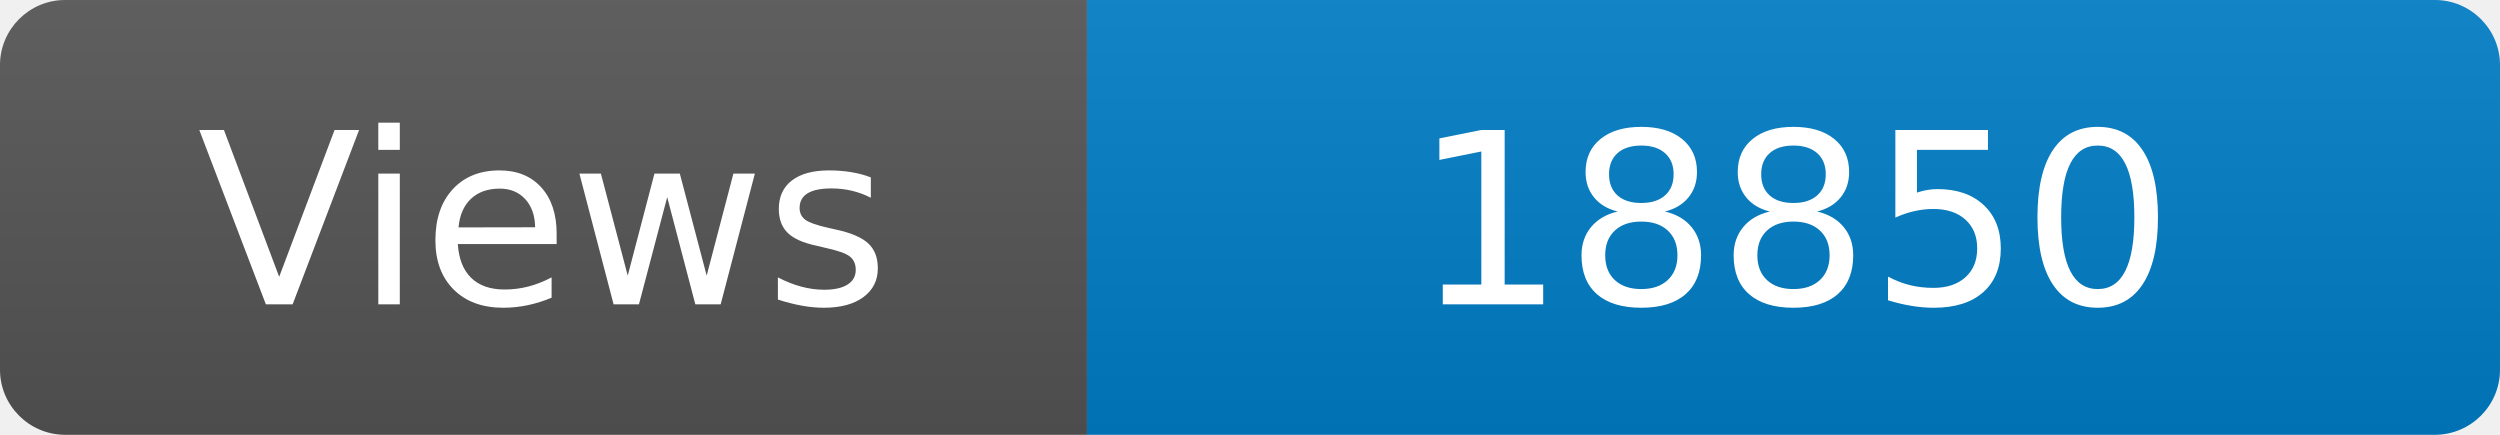
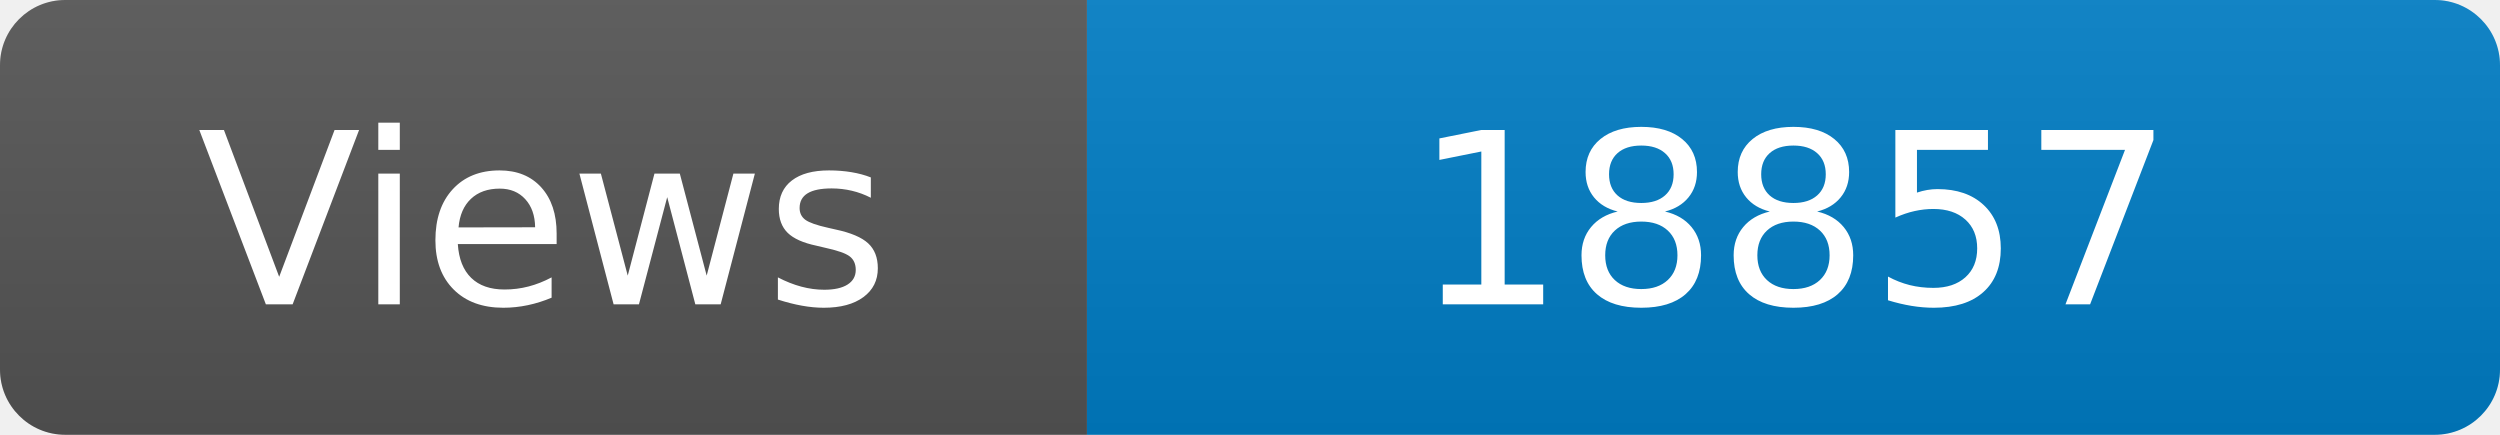
<svg xmlns="http://www.w3.org/2000/svg" width="115" height="20" role="img" aria-label="Maintained?: yes">
  <linearGradient id="s" x2="0" y2="100%">
    <stop offset="0" stop-color="#bbb" stop-opacity=".1" />
    <stop offset="1" stop-opacity=".1" />
  </linearGradient>
  <clipPath id="r">
    <rect width="115" height="20" rx="3" fill="#fff" />
  </clipPath>
  <g clip-path="url(#r)">
    <rect width="50" height="20" fill="#555" />
    <rect x="50" width="160" height="20" fill="#007ec6" />
    <rect width="115" height="20" fill="url(#s)" />
  </g>
  <g fill="#fff" text-anchor="middle" font-family="Verdana,Geneva,DejaVu Sans,sans-serif" font-size="110">
    <text x="250" y="140" transform="scale(.1)" fill="#fff">Views</text>
-     <text x="825" y="140" transform="scale(.1)" fill="#fff">18850</text>
+     <text x="825" y="140" transform="scale(.1)" fill="#fff">18857</text>
  </g>
</svg>
